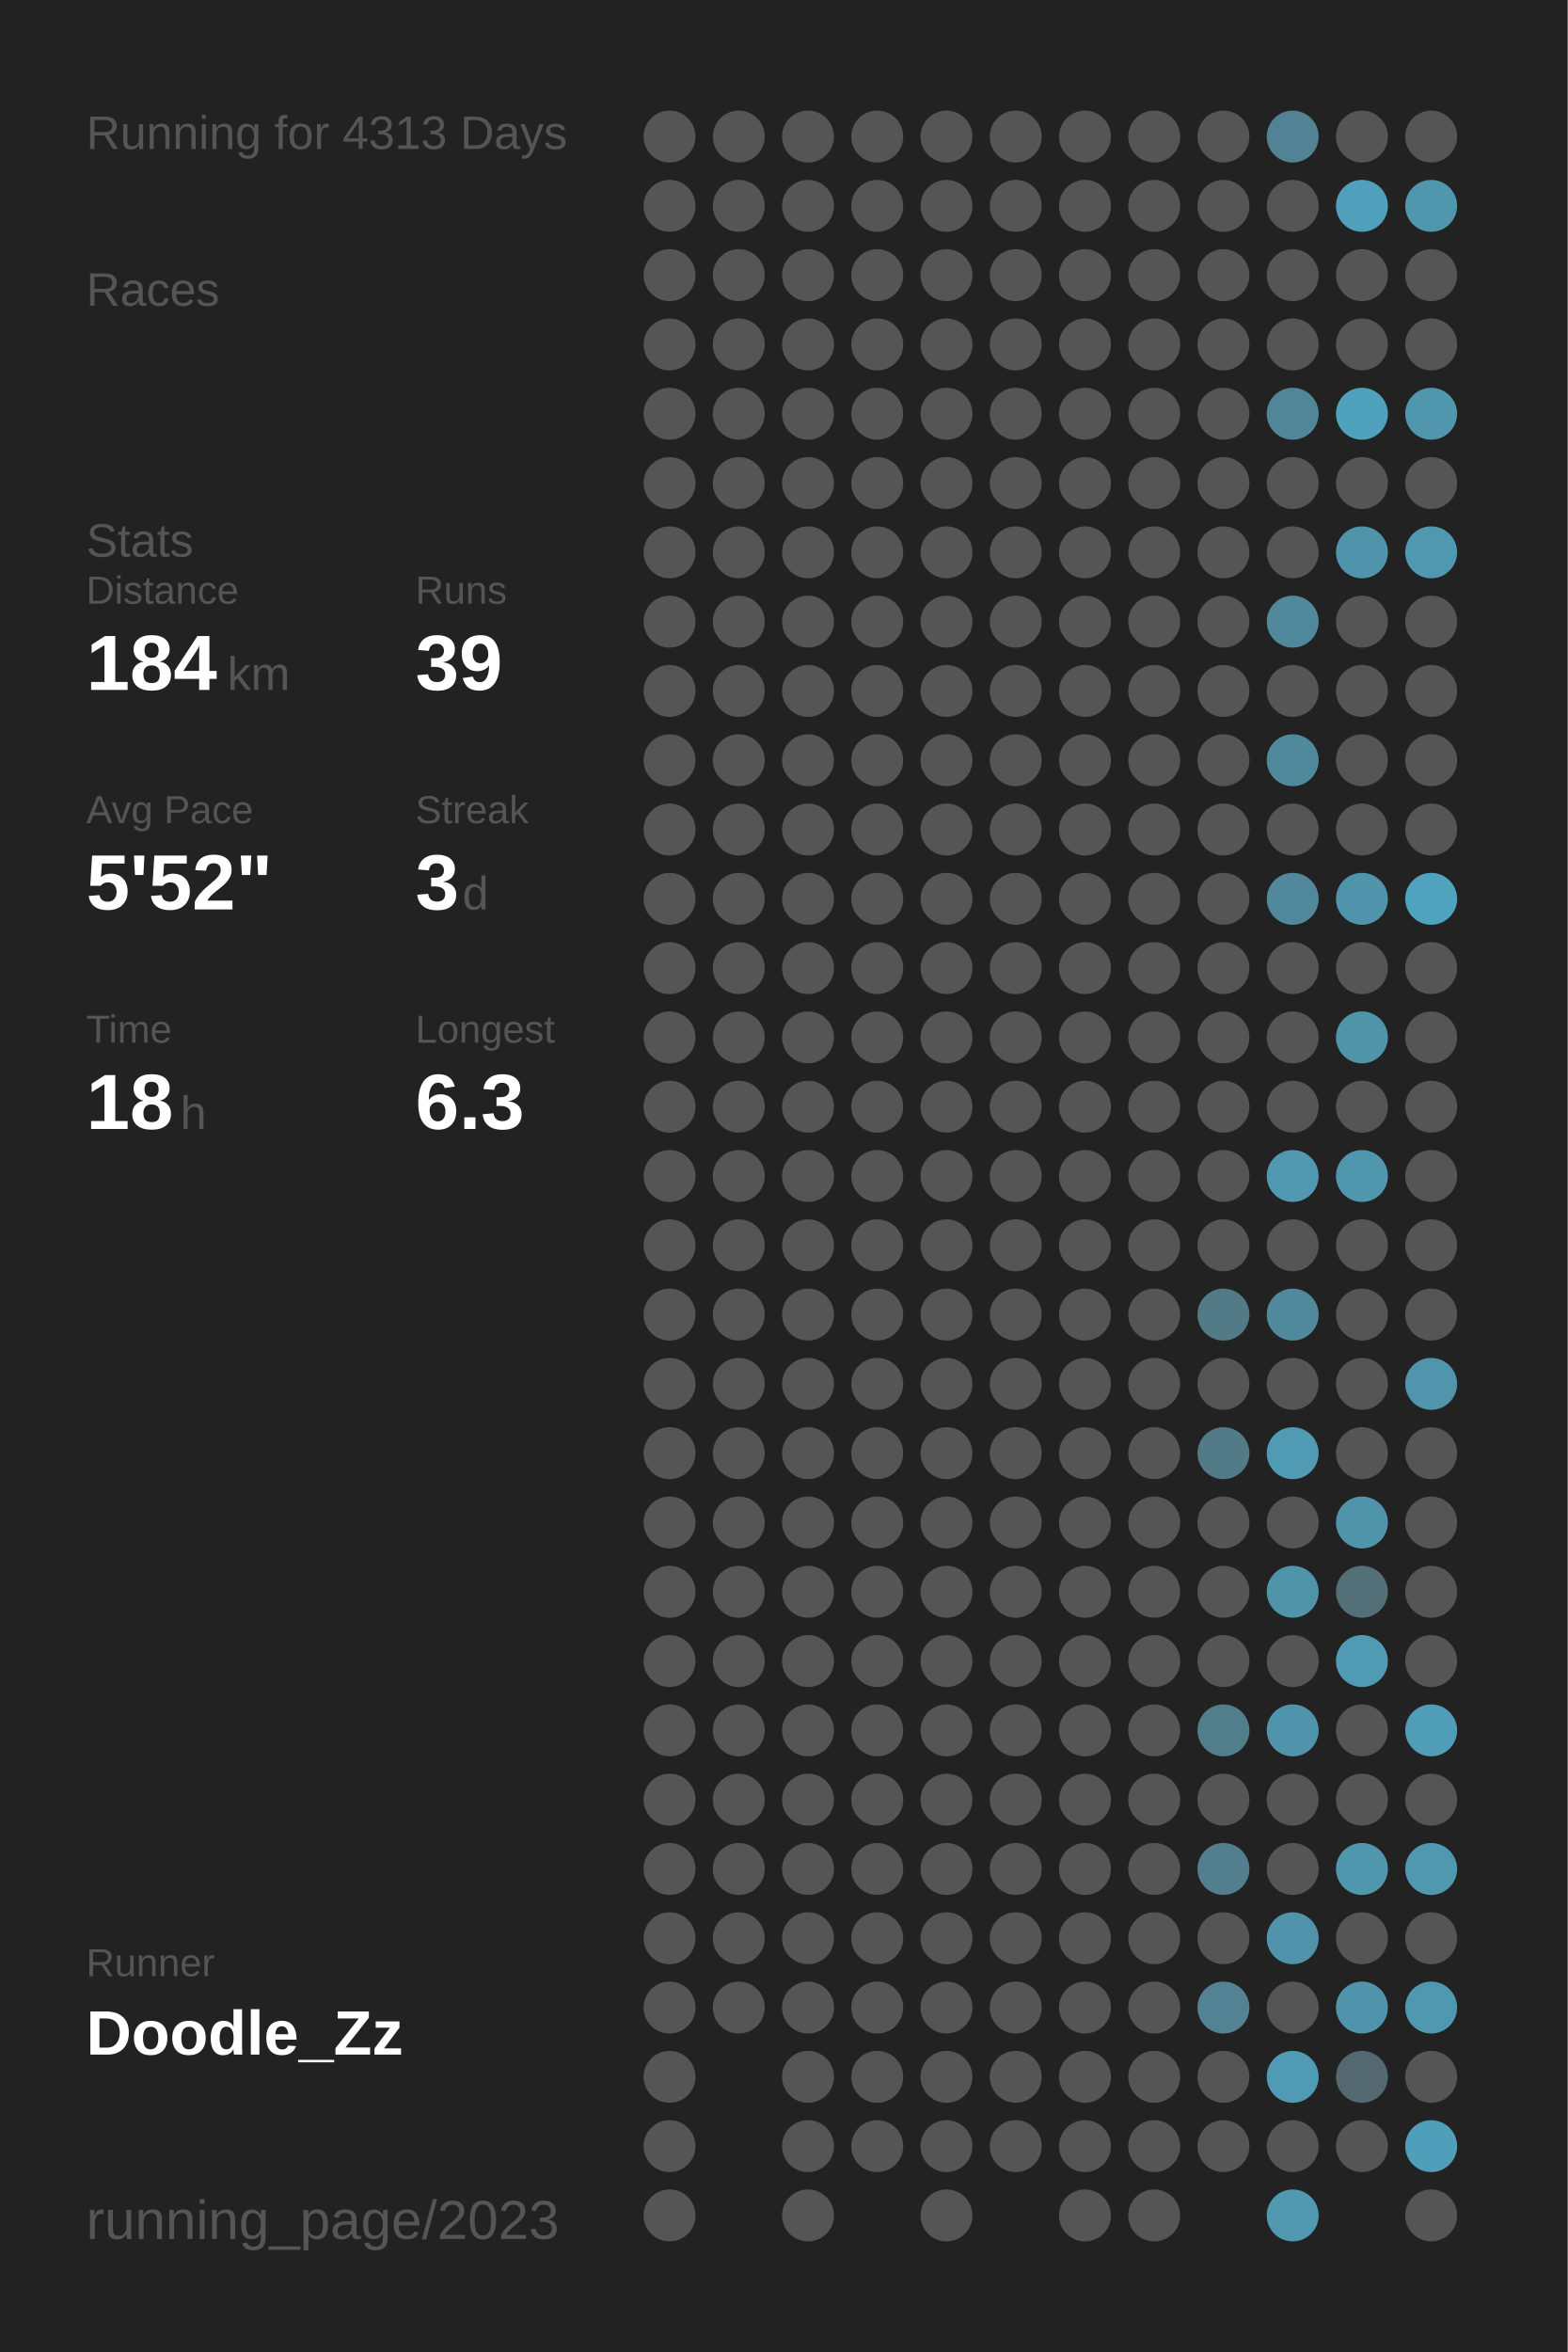
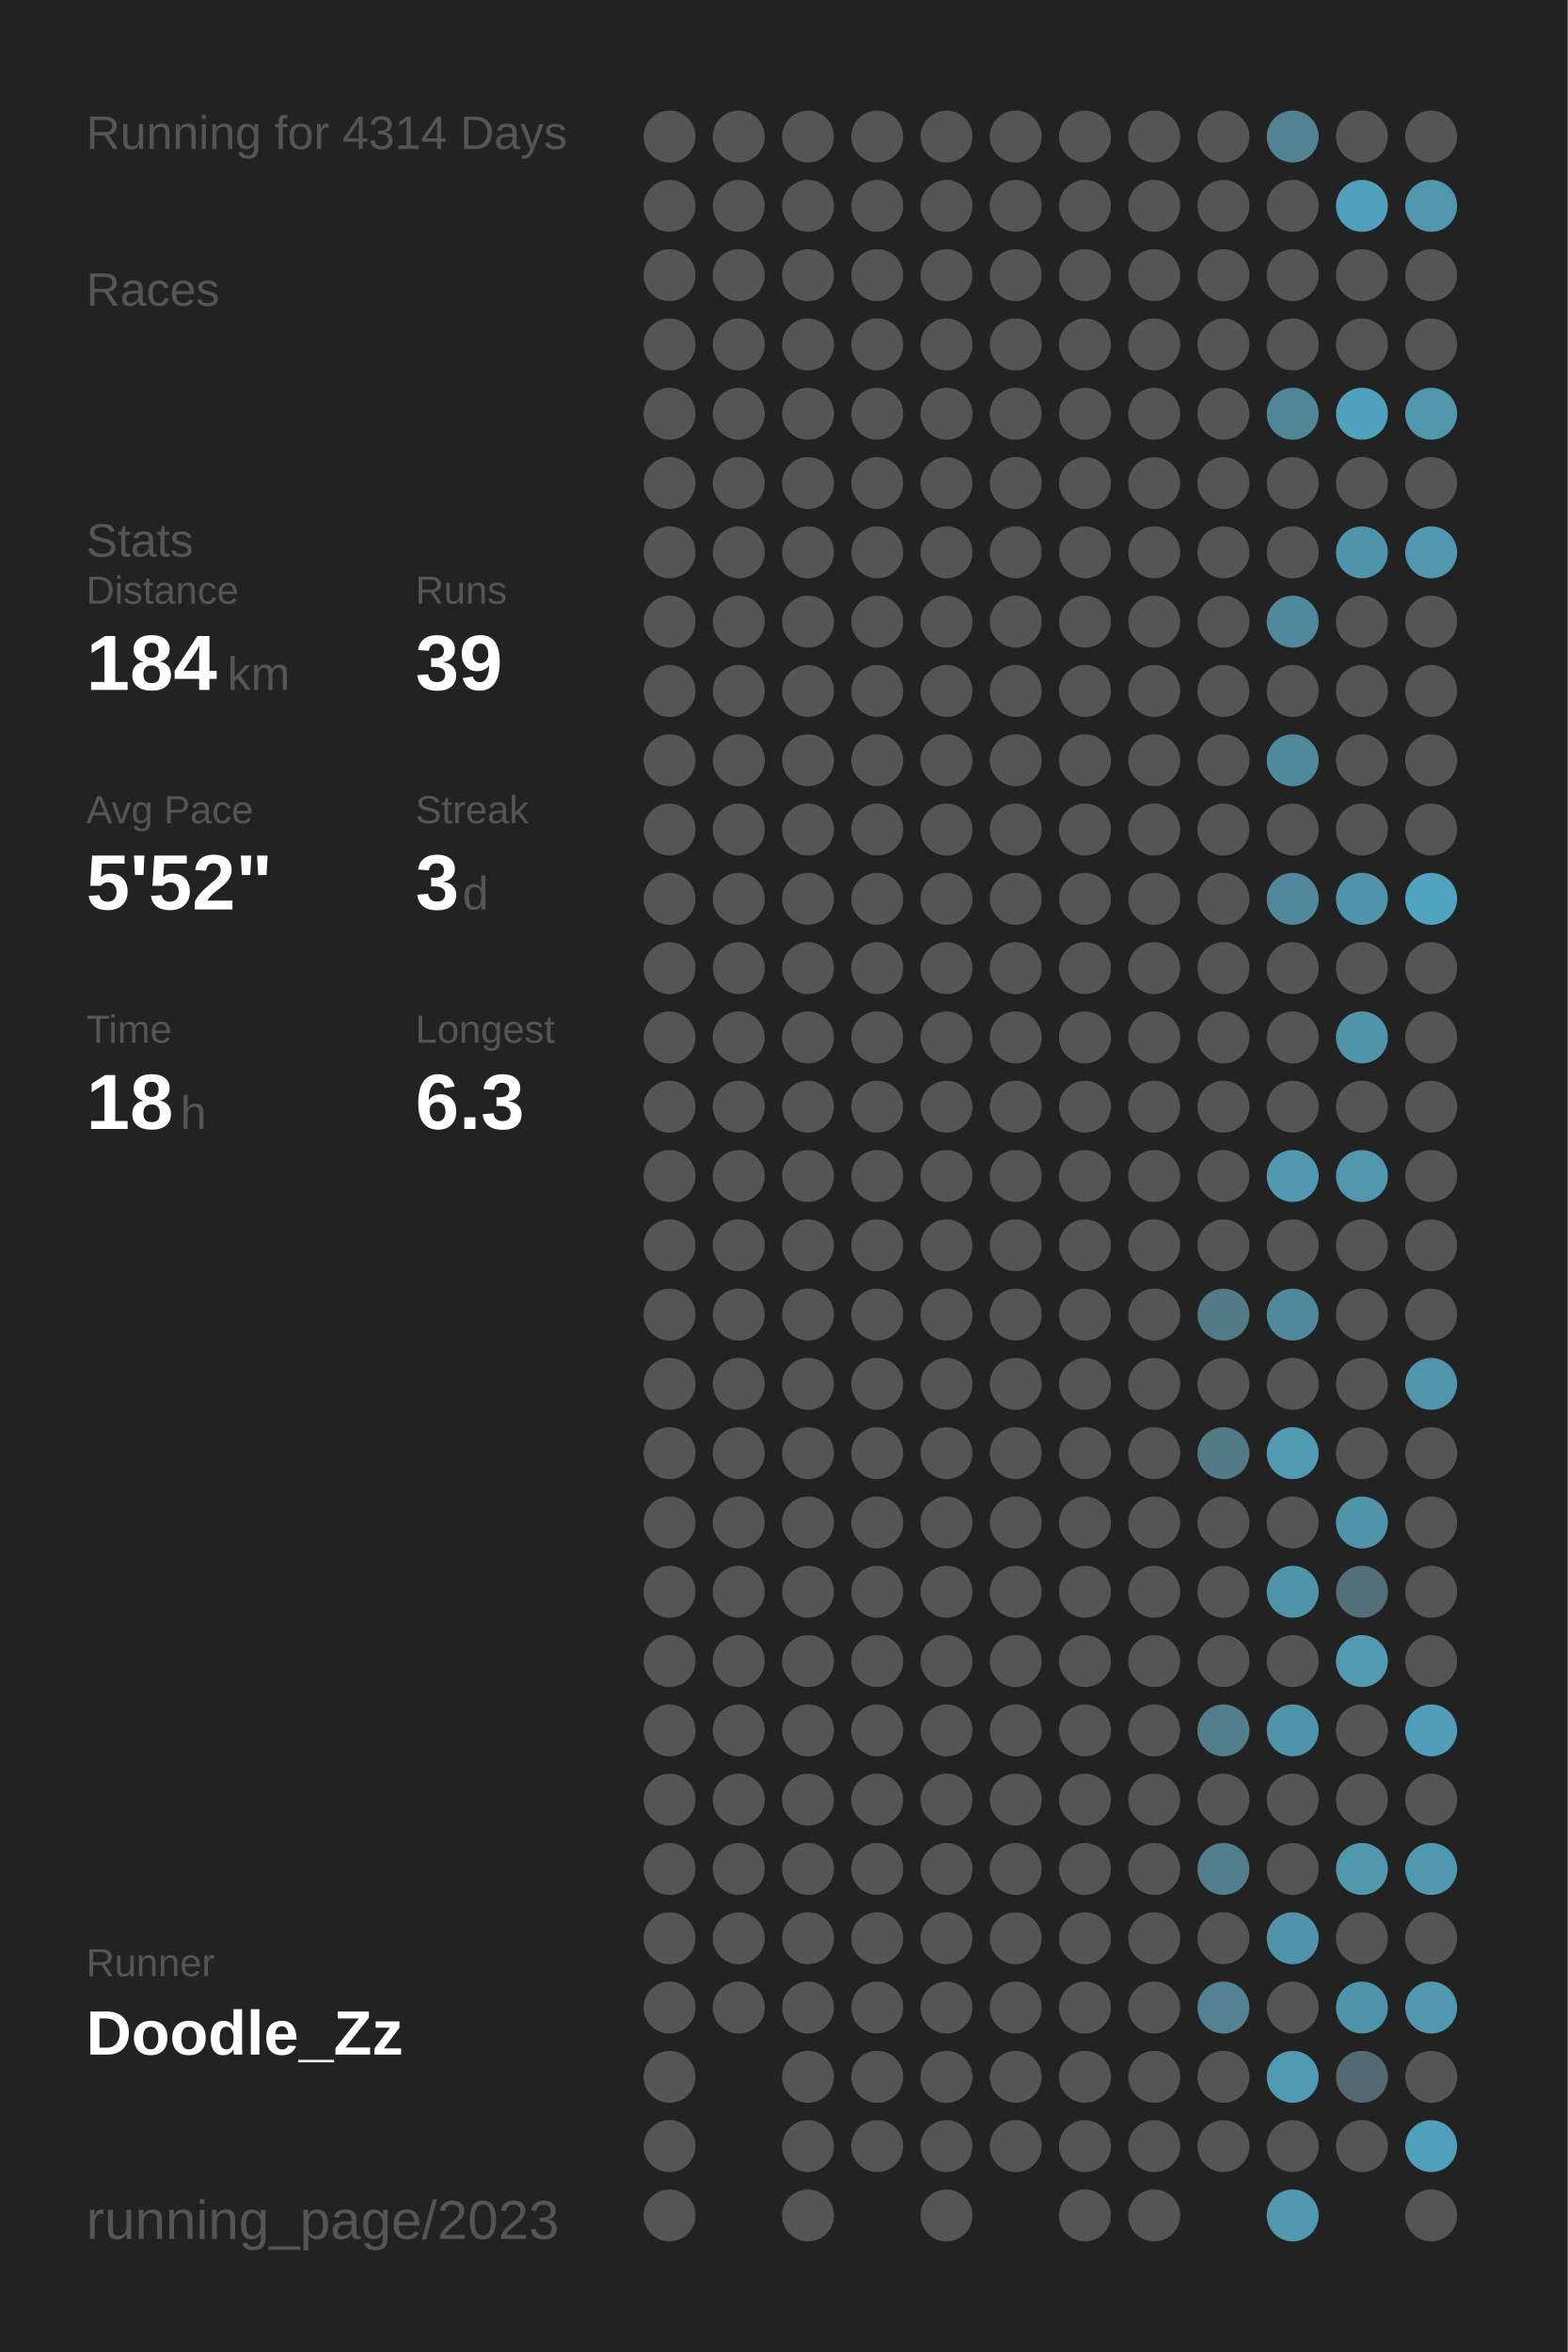
<svg xmlns="http://www.w3.org/2000/svg" baseProfile="full" height="300mm" version="1.1" viewBox="0,0,200,300" width="200mm">
  <defs />
  <rect fill="#222222" height="300" width="200" x="0" y="0" />
-   <text fill="#555555" style="font-size:6px; font-family:Arial;" x="11" y="19">Running for 4313 Days</text>
+   <text fill="#555555" style="font-size:6px; font-family:Arial;" x="11" y="19">Running for 4314 Days</text>
  <text fill="#555555" style="font-size:6px; font-family:Arial;" x="11" y="39">Races</text>
  <text fill="#555555" style="font-size:6px; font-family:Arial;" x="11" y="71">Stats</text>
  <text fill="#555555" style="font-size:5px; font-family:Arial;" x="11" y="77">Distance</text>
  <text fill="#FFFFFF" style="font-size:10px; font-family:Arial; font-weight:bold;" x="11" y="88">184</text>
  <text fill="#555555" style="font-size:6px; font-family:Arial;" x="29" y="88">km</text>
  <text fill="#555555" style="font-size:5px; font-family:Arial;" x="53" y="77">Runs</text>
  <text fill="#FFFFFF" style="font-size:10px; font-family:Arial; font-weight:bold;" x="53" y="88">39</text>
  <text fill="#555555" style="font-size:5px; font-family:Arial;" x="11" y="105">Avg Pace</text>
  <text fill="#FFFFFF" style="font-size:10px; font-family:Arial; font-weight:bold;" x="11" y="116">5'52"</text>
  <text fill="#555555" style="font-size:5px; font-family:Arial;" x="53" y="105">Streak</text>
  <text fill="#FFFFFF" style="font-size:10px; font-family:Arial; font-weight:bold;" x="53" y="116">3</text>
  <text fill="#555555" style="font-size:6px; font-family:Arial;" x="59" y="116">d</text>
  <text fill="#555555" style="font-size:5px; font-family:Arial;" x="11" y="133">Time</text>
  <text fill="#FFFFFF" style="font-size:10px; font-family:Arial; font-weight:bold;" x="11" y="144">18</text>
  <text fill="#555555" style="font-size:6px; font-family:Arial;" x="23" y="144">h</text>
  <text fill="#555555" style="font-size:5px; font-family:Arial;" x="53" y="133">Longest</text>
  <text fill="#FFFFFF" style="font-size:10px; font-family:Arial; font-weight:bold;" x="53" y="144">6.3</text>
  <text fill="#555555" style="font-size:5px; font-family:Arial;" x="11" y="252.065">Runner</text>
  <text fill="#FFFFFF" style="font-size:8px; font-family:Arial; font-weight:bold;" x="11" y="262.065">Doodle_Zz</text>
  <text fill="#555555" style="font-size:7px; font-family:Arial;" x="11" y="285.581">running_page/2023</text>
  <circle cx="85.417" cy="17.419" fill="#555555" r="3.312" />
  <circle cx="85.417" cy="26.258" fill="#555555" r="3.312" />
  <circle cx="85.417" cy="35.097" fill="#555555" r="3.312" />
  <circle cx="85.417" cy="43.935" fill="#555555" r="3.312" />
  <circle cx="85.417" cy="52.774" fill="#555555" r="3.312" />
  <circle cx="85.417" cy="61.613" fill="#555555" r="3.312" />
  <circle cx="85.417" cy="70.452" fill="#555555" r="3.312" />
  <circle cx="85.417" cy="79.29" fill="#555555" r="3.312" />
  <circle cx="85.417" cy="88.129" fill="#555555" r="3.312" />
  <circle cx="85.417" cy="96.968" fill="#555555" r="3.312" />
  <circle cx="85.417" cy="105.806" fill="#555555" r="3.312" />
  <circle cx="85.417" cy="114.645" fill="#555555" r="3.312" />
  <circle cx="85.417" cy="123.484" fill="#555555" r="3.312" />
  <circle cx="85.417" cy="132.323" fill="#555555" r="3.312" />
  <circle cx="85.417" cy="141.161" fill="#555555" r="3.312" />
  <circle cx="85.417" cy="150" fill="#555555" r="3.312" />
  <circle cx="85.417" cy="158.839" fill="#555555" r="3.312" />
  <circle cx="85.417" cy="167.677" fill="#555555" r="3.312" />
  <circle cx="85.417" cy="176.516" fill="#555555" r="3.312" />
  <circle cx="85.417" cy="185.355" fill="#555555" r="3.312" />
  <circle cx="85.417" cy="194.194" fill="#555555" r="3.312" />
  <circle cx="85.417" cy="203.032" fill="#555555" r="3.312" />
  <circle cx="85.417" cy="211.871" fill="#555555" r="3.312" />
  <circle cx="85.417" cy="220.71" fill="#555555" r="3.312" />
  <circle cx="85.417" cy="229.548" fill="#555555" r="3.312" />
  <circle cx="85.417" cy="238.387" fill="#555555" r="3.312" />
  <circle cx="85.417" cy="247.226" fill="#555555" r="3.312" />
  <circle cx="85.417" cy="256.065" fill="#555555" r="3.312" />
  <circle cx="85.417" cy="264.903" fill="#555555" r="3.312" />
  <circle cx="85.417" cy="273.742" fill="#555555" r="3.312" />
  <circle cx="85.417" cy="282.581" fill="#555555" r="3.312" />
  <circle cx="94.25" cy="17.419" fill="#555555" r="3.312" />
  <circle cx="94.25" cy="26.258" fill="#555555" r="3.312" />
  <circle cx="94.25" cy="35.097" fill="#555555" r="3.312" />
  <circle cx="94.25" cy="43.935" fill="#555555" r="3.312" />
  <circle cx="94.25" cy="52.774" fill="#555555" r="3.312" />
  <circle cx="94.25" cy="61.613" fill="#555555" r="3.312" />
  <circle cx="94.25" cy="70.452" fill="#555555" r="3.312" />
  <circle cx="94.25" cy="79.29" fill="#555555" r="3.312" />
  <circle cx="94.25" cy="88.129" fill="#555555" r="3.312" />
  <circle cx="94.25" cy="96.968" fill="#555555" r="3.312" />
  <circle cx="94.25" cy="105.806" fill="#555555" r="3.312" />
  <circle cx="94.25" cy="114.645" fill="#555555" r="3.312" />
  <circle cx="94.25" cy="123.484" fill="#555555" r="3.312" />
  <circle cx="94.25" cy="132.323" fill="#555555" r="3.312" />
  <circle cx="94.25" cy="141.161" fill="#555555" r="3.312" />
  <circle cx="94.25" cy="150" fill="#555555" r="3.312" />
  <circle cx="94.25" cy="158.839" fill="#555555" r="3.312" />
  <circle cx="94.25" cy="167.677" fill="#555555" r="3.312" />
  <circle cx="94.25" cy="176.516" fill="#555555" r="3.312" />
  <circle cx="94.25" cy="185.355" fill="#555555" r="3.312" />
  <circle cx="94.25" cy="194.194" fill="#555555" r="3.312" />
  <circle cx="94.25" cy="203.032" fill="#555555" r="3.312" />
  <circle cx="94.25" cy="211.871" fill="#555555" r="3.312" />
  <circle cx="94.25" cy="220.71" fill="#555555" r="3.312" />
  <circle cx="94.25" cy="229.548" fill="#555555" r="3.312" />
  <circle cx="94.25" cy="238.387" fill="#555555" r="3.312" />
  <circle cx="94.25" cy="247.226" fill="#555555" r="3.312" />
  <circle cx="94.25" cy="256.065" fill="#555555" r="3.312" />
  <circle cx="103.083" cy="17.419" fill="#555555" r="3.312" />
  <circle cx="103.083" cy="26.258" fill="#555555" r="3.312" />
  <circle cx="103.083" cy="35.097" fill="#555555" r="3.312" />
  <circle cx="103.083" cy="43.935" fill="#555555" r="3.312" />
  <circle cx="103.083" cy="52.774" fill="#555555" r="3.312" />
  <circle cx="103.083" cy="61.613" fill="#555555" r="3.312" />
  <circle cx="103.083" cy="70.452" fill="#555555" r="3.312" />
  <circle cx="103.083" cy="79.29" fill="#555555" r="3.312" />
  <circle cx="103.083" cy="88.129" fill="#555555" r="3.312" />
  <circle cx="103.083" cy="96.968" fill="#555555" r="3.312" />
  <circle cx="103.083" cy="105.806" fill="#555555" r="3.312" />
  <circle cx="103.083" cy="114.645" fill="#555555" r="3.312" />
  <circle cx="103.083" cy="123.484" fill="#555555" r="3.312" />
  <circle cx="103.083" cy="132.323" fill="#555555" r="3.312" />
  <circle cx="103.083" cy="141.161" fill="#555555" r="3.312" />
  <circle cx="103.083" cy="150" fill="#555555" r="3.312" />
  <circle cx="103.083" cy="158.839" fill="#555555" r="3.312" />
  <circle cx="103.083" cy="167.677" fill="#555555" r="3.312" />
  <circle cx="103.083" cy="176.516" fill="#555555" r="3.312" />
  <circle cx="103.083" cy="185.355" fill="#555555" r="3.312" />
  <circle cx="103.083" cy="194.194" fill="#555555" r="3.312" />
  <circle cx="103.083" cy="203.032" fill="#555555" r="3.312" />
  <circle cx="103.083" cy="211.871" fill="#555555" r="3.312" />
  <circle cx="103.083" cy="220.71" fill="#555555" r="3.312" />
  <circle cx="103.083" cy="229.548" fill="#555555" r="3.312" />
  <circle cx="103.083" cy="238.387" fill="#555555" r="3.312" />
  <circle cx="103.083" cy="247.226" fill="#555555" r="3.312" />
  <circle cx="103.083" cy="256.065" fill="#555555" r="3.312" />
  <circle cx="103.083" cy="264.903" fill="#555555" r="3.312" />
  <circle cx="103.083" cy="273.742" fill="#555555" r="3.312" />
  <circle cx="103.083" cy="282.581" fill="#555555" r="3.312" />
  <circle cx="111.917" cy="17.419" fill="#555555" r="3.312" />
  <circle cx="111.917" cy="26.258" fill="#555555" r="3.312" />
  <circle cx="111.917" cy="35.097" fill="#555555" r="3.312" />
  <circle cx="111.917" cy="43.935" fill="#555555" r="3.312" />
  <circle cx="111.917" cy="52.774" fill="#555555" r="3.312" />
  <circle cx="111.917" cy="61.613" fill="#555555" r="3.312" />
  <circle cx="111.917" cy="70.452" fill="#555555" r="3.312" />
  <circle cx="111.917" cy="79.29" fill="#555555" r="3.312" />
  <circle cx="111.917" cy="88.129" fill="#555555" r="3.312" />
  <circle cx="111.917" cy="96.968" fill="#555555" r="3.312" />
  <circle cx="111.917" cy="105.806" fill="#555555" r="3.312" />
  <circle cx="111.917" cy="114.645" fill="#555555" r="3.312" />
  <circle cx="111.917" cy="123.484" fill="#555555" r="3.312" />
  <circle cx="111.917" cy="132.323" fill="#555555" r="3.312" />
  <circle cx="111.917" cy="141.161" fill="#555555" r="3.312" />
  <circle cx="111.917" cy="150" fill="#555555" r="3.312" />
  <circle cx="111.917" cy="158.839" fill="#555555" r="3.312" />
  <circle cx="111.917" cy="167.677" fill="#555555" r="3.312" />
  <circle cx="111.917" cy="176.516" fill="#555555" r="3.312" />
  <circle cx="111.917" cy="185.355" fill="#555555" r="3.312" />
  <circle cx="111.917" cy="194.194" fill="#555555" r="3.312" />
  <circle cx="111.917" cy="203.032" fill="#555555" r="3.312" />
  <circle cx="111.917" cy="211.871" fill="#555555" r="3.312" />
  <circle cx="111.917" cy="220.71" fill="#555555" r="3.312" />
  <circle cx="111.917" cy="229.548" fill="#555555" r="3.312" />
  <circle cx="111.917" cy="238.387" fill="#555555" r="3.312" />
  <circle cx="111.917" cy="247.226" fill="#555555" r="3.312" />
  <circle cx="111.917" cy="256.065" fill="#555555" r="3.312" />
  <circle cx="111.917" cy="264.903" fill="#555555" r="3.312" />
  <circle cx="111.917" cy="273.742" fill="#555555" r="3.312" />
  <circle cx="120.75" cy="17.419" fill="#555555" r="3.312" />
  <circle cx="120.75" cy="26.258" fill="#555555" r="3.312" />
  <circle cx="120.75" cy="35.097" fill="#555555" r="3.312" />
  <circle cx="120.75" cy="43.935" fill="#555555" r="3.312" />
  <circle cx="120.75" cy="52.774" fill="#555555" r="3.312" />
  <circle cx="120.75" cy="61.613" fill="#555555" r="3.312" />
  <circle cx="120.75" cy="70.452" fill="#555555" r="3.312" />
  <circle cx="120.75" cy="79.29" fill="#555555" r="3.312" />
  <circle cx="120.75" cy="88.129" fill="#555555" r="3.312" />
  <circle cx="120.75" cy="96.968" fill="#555555" r="3.312" />
  <circle cx="120.75" cy="105.806" fill="#555555" r="3.312" />
  <circle cx="120.75" cy="114.645" fill="#555555" r="3.312" />
  <circle cx="120.75" cy="123.484" fill="#555555" r="3.312" />
  <circle cx="120.75" cy="132.323" fill="#555555" r="3.312" />
  <circle cx="120.75" cy="141.161" fill="#555555" r="3.312" />
  <circle cx="120.75" cy="150" fill="#555555" r="3.312" />
  <circle cx="120.75" cy="158.839" fill="#555555" r="3.312" />
  <circle cx="120.75" cy="167.677" fill="#555555" r="3.312" />
  <circle cx="120.75" cy="176.516" fill="#555555" r="3.312" />
  <circle cx="120.75" cy="185.355" fill="#555555" r="3.312" />
  <circle cx="120.75" cy="194.194" fill="#555555" r="3.312" />
  <circle cx="120.75" cy="203.032" fill="#555555" r="3.312" />
  <circle cx="120.75" cy="211.871" fill="#555555" r="3.312" />
  <circle cx="120.75" cy="220.71" fill="#555555" r="3.312" />
  <circle cx="120.75" cy="229.548" fill="#555555" r="3.312" />
  <circle cx="120.75" cy="238.387" fill="#555555" r="3.312" />
  <circle cx="120.75" cy="247.226" fill="#555555" r="3.312" />
  <circle cx="120.75" cy="256.065" fill="#555555" r="3.312" />
  <circle cx="120.75" cy="264.903" fill="#555555" r="3.312" />
  <circle cx="120.75" cy="273.742" fill="#555555" r="3.312" />
  <circle cx="120.75" cy="282.581" fill="#555555" r="3.312" />
  <circle cx="129.583" cy="17.419" fill="#555555" r="3.312" />
  <circle cx="129.583" cy="26.258" fill="#555555" r="3.312" />
  <circle cx="129.583" cy="35.097" fill="#555555" r="3.312" />
  <circle cx="129.583" cy="43.935" fill="#555555" r="3.312" />
  <circle cx="129.583" cy="52.774" fill="#555555" r="3.312" />
  <circle cx="129.583" cy="61.613" fill="#555555" r="3.312" />
  <circle cx="129.583" cy="70.452" fill="#555555" r="3.312" />
  <circle cx="129.583" cy="79.29" fill="#555555" r="3.312" />
  <circle cx="129.583" cy="88.129" fill="#555555" r="3.312" />
  <circle cx="129.583" cy="96.968" fill="#555555" r="3.312" />
  <circle cx="129.583" cy="105.806" fill="#555555" r="3.312" />
  <circle cx="129.583" cy="114.645" fill="#555555" r="3.312" />
  <circle cx="129.583" cy="123.484" fill="#555555" r="3.312" />
  <circle cx="129.583" cy="132.323" fill="#555555" r="3.312" />
  <circle cx="129.583" cy="141.161" fill="#555555" r="3.312" />
  <circle cx="129.583" cy="150" fill="#555555" r="3.312" />
  <circle cx="129.583" cy="158.839" fill="#555555" r="3.312" />
  <circle cx="129.583" cy="167.677" fill="#555555" r="3.312" />
  <circle cx="129.583" cy="176.516" fill="#555555" r="3.312" />
  <circle cx="129.583" cy="185.355" fill="#555555" r="3.312" />
  <circle cx="129.583" cy="194.194" fill="#555555" r="3.312" />
  <circle cx="129.583" cy="203.032" fill="#555555" r="3.312" />
  <circle cx="129.583" cy="211.871" fill="#555555" r="3.312" />
  <circle cx="129.583" cy="220.71" fill="#555555" r="3.312" />
  <circle cx="129.583" cy="229.548" fill="#555555" r="3.312" />
  <circle cx="129.583" cy="238.387" fill="#555555" r="3.312" />
  <circle cx="129.583" cy="247.226" fill="#555555" r="3.312" />
  <circle cx="129.583" cy="256.065" fill="#555555" r="3.312" />
  <circle cx="129.583" cy="264.903" fill="#555555" r="3.312" />
  <circle cx="129.583" cy="273.742" fill="#555555" r="3.312" />
  <circle cx="138.417" cy="17.419" fill="#555555" r="3.312" />
  <circle cx="138.417" cy="26.258" fill="#555555" r="3.312" />
  <circle cx="138.417" cy="35.097" fill="#555555" r="3.312" />
  <circle cx="138.417" cy="43.935" fill="#555555" r="3.312" />
  <circle cx="138.417" cy="52.774" fill="#555555" r="3.312" />
  <circle cx="138.417" cy="61.613" fill="#555555" r="3.312" />
  <circle cx="138.417" cy="70.452" fill="#555555" r="3.312" />
  <circle cx="138.417" cy="79.29" fill="#555555" r="3.312" />
  <circle cx="138.417" cy="88.129" fill="#555555" r="3.312" />
  <circle cx="138.417" cy="96.968" fill="#555555" r="3.312" />
  <circle cx="138.417" cy="105.806" fill="#555555" r="3.312" />
  <circle cx="138.417" cy="114.645" fill="#555555" r="3.312" />
  <circle cx="138.417" cy="123.484" fill="#555555" r="3.312" />
  <circle cx="138.417" cy="132.323" fill="#555555" r="3.312" />
  <circle cx="138.417" cy="141.161" fill="#555555" r="3.312" />
  <circle cx="138.417" cy="150" fill="#555555" r="3.312" />
  <circle cx="138.417" cy="158.839" fill="#555555" r="3.312" />
  <circle cx="138.417" cy="167.677" fill="#555555" r="3.312" />
  <circle cx="138.417" cy="176.516" fill="#555555" r="3.312" />
  <circle cx="138.417" cy="185.355" fill="#555555" r="3.312" />
  <circle cx="138.417" cy="194.194" fill="#555555" r="3.312" />
  <circle cx="138.417" cy="203.032" fill="#555555" r="3.312" />
  <circle cx="138.417" cy="211.871" fill="#555555" r="3.312" />
  <circle cx="138.417" cy="220.71" fill="#555555" r="3.312" />
  <circle cx="138.417" cy="229.548" fill="#555555" r="3.312" />
  <circle cx="138.417" cy="238.387" fill="#555555" r="3.312" />
  <circle cx="138.417" cy="247.226" fill="#555555" r="3.312" />
  <circle cx="138.417" cy="256.065" fill="#555555" r="3.312" />
  <circle cx="138.417" cy="264.903" fill="#555555" r="3.312" />
  <circle cx="138.417" cy="273.742" fill="#555555" r="3.312" />
  <circle cx="138.417" cy="282.581" fill="#555555" r="3.312" />
  <circle cx="147.25" cy="17.419" fill="#555555" r="3.312" />
  <circle cx="147.25" cy="26.258" fill="#555555" r="3.312" />
  <circle cx="147.25" cy="35.097" fill="#555555" r="3.312" />
  <circle cx="147.25" cy="43.935" fill="#555555" r="3.312" />
  <circle cx="147.25" cy="52.774" fill="#555555" r="3.312" />
  <circle cx="147.25" cy="61.613" fill="#555555" r="3.312" />
  <circle cx="147.25" cy="70.452" fill="#555555" r="3.312" />
  <circle cx="147.25" cy="79.29" fill="#555555" r="3.312" />
  <circle cx="147.25" cy="88.129" fill="#555555" r="3.312" />
  <circle cx="147.25" cy="96.968" fill="#555555" r="3.312" />
  <circle cx="147.25" cy="105.806" fill="#555555" r="3.312" />
  <circle cx="147.25" cy="114.645" fill="#555555" r="3.312" />
  <circle cx="147.25" cy="123.484" fill="#555555" r="3.312" />
  <circle cx="147.25" cy="132.323" fill="#555555" r="3.312" />
  <circle cx="147.25" cy="141.161" fill="#555555" r="3.312" />
  <circle cx="147.25" cy="150" fill="#555555" r="3.312" />
  <circle cx="147.25" cy="158.839" fill="#555555" r="3.312" />
  <circle cx="147.25" cy="167.677" fill="#555555" r="3.312" />
  <circle cx="147.25" cy="176.516" fill="#555555" r="3.312" />
  <circle cx="147.25" cy="185.355" fill="#555555" r="3.312" />
  <circle cx="147.25" cy="194.194" fill="#555555" r="3.312" />
  <circle cx="147.25" cy="203.032" fill="#555555" r="3.312" />
  <circle cx="147.25" cy="211.871" fill="#555555" r="3.312" />
  <circle cx="147.25" cy="220.71" fill="#555555" r="3.312" />
  <circle cx="147.25" cy="229.548" fill="#555555" r="3.312" />
  <circle cx="147.25" cy="238.387" fill="#555555" r="3.312" />
  <circle cx="147.25" cy="247.226" fill="#555555" r="3.312" />
  <circle cx="147.25" cy="256.065" fill="#555555" r="3.312" />
  <circle cx="147.25" cy="264.903" fill="#555555" r="3.312" />
  <circle cx="147.25" cy="273.742" fill="#555555" r="3.312" />
  <circle cx="147.25" cy="282.581" fill="#555555" r="3.312" />
  <circle cx="156.083" cy="17.419" fill="#555555" r="3.312" />
  <circle cx="156.083" cy="26.258" fill="#555555" r="3.312" />
  <circle cx="156.083" cy="35.097" fill="#555555" r="3.312" />
  <circle cx="156.083" cy="43.935" fill="#555555" r="3.312" />
  <circle cx="156.083" cy="52.774" fill="#555555" r="3.312" />
  <circle cx="156.083" cy="61.613" fill="#555555" r="3.312" />
  <circle cx="156.083" cy="70.452" fill="#555555" r="3.312" />
  <circle cx="156.083" cy="79.29" fill="#555555" r="3.312" />
  <circle cx="156.083" cy="88.129" fill="#555555" r="3.312" />
  <circle cx="156.083" cy="96.968" fill="#555555" r="3.312" />
  <circle cx="156.083" cy="105.806" fill="#555555" r="3.312" />
  <circle cx="156.083" cy="114.645" fill="#555555" r="3.312" />
  <circle cx="156.083" cy="123.484" fill="#555555" r="3.312" />
  <circle cx="156.083" cy="132.323" fill="#555555" r="3.312" />
  <circle cx="156.083" cy="141.161" fill="#555555" r="3.312" />
  <circle cx="156.083" cy="150" fill="#555555" r="3.312" />
  <circle cx="156.083" cy="158.839" fill="#555555" r="3.312" />
  <circle cx="156.083" cy="167.677" fill="#527a87" r="3.312" />
  <circle cx="156.083" cy="176.516" fill="#555555" r="3.312" />
  <circle cx="156.083" cy="185.355" fill="#527a87" r="3.312" />
  <circle cx="156.083" cy="194.194" fill="#555555" r="3.312" />
  <circle cx="156.083" cy="203.032" fill="#555555" r="3.312" />
  <circle cx="156.083" cy="211.871" fill="#555555" r="3.312" />
  <circle cx="156.083" cy="220.71" fill="#527d8b" r="3.312" />
  <circle cx="156.083" cy="229.548" fill="#555555" r="3.312" />
  <circle cx="156.083" cy="238.387" fill="#527e8d" r="3.312" />
  <circle cx="156.083" cy="247.226" fill="#555555" r="3.312" />
  <circle cx="156.083" cy="256.065" fill="#528293" r="3.312" />
  <circle cx="156.083" cy="264.903" fill="#555555" r="3.312" />
  <circle cx="156.083" cy="273.742" fill="#555555" r="3.312" />
  <circle cx="164.917" cy="17.419" fill="#528394" r="3.312" />
  <circle cx="164.917" cy="26.258" fill="#555555" r="3.312" />
  <circle cx="164.917" cy="35.097" fill="#555555" r="3.312" />
  <circle cx="164.917" cy="43.935" fill="#555555" r="3.312" />
  <circle cx="164.917" cy="52.774" fill="#518698" r="3.312" />
  <circle cx="164.917" cy="61.613" fill="#555555" r="3.312" />
  <circle cx="164.917" cy="70.452" fill="#555555" r="3.312" />
  <circle cx="164.917" cy="79.29" fill="#51899c" r="3.312" />
  <circle cx="164.917" cy="88.129" fill="#555555" r="3.312" />
  <circle cx="164.917" cy="96.968" fill="#51899c" r="3.312" />
  <circle cx="164.917" cy="105.806" fill="#555555" r="3.312" />
  <circle cx="164.917" cy="114.645" fill="#51889b" r="3.312" />
  <circle cx="164.917" cy="123.484" fill="#555555" r="3.312" />
  <circle cx="164.917" cy="132.323" fill="#555555" r="3.312" />
  <circle cx="164.917" cy="141.161" fill="#555555" r="3.312" />
  <circle cx="164.917" cy="150" fill="#5099b1" r="3.312" />
  <circle cx="164.917" cy="158.839" fill="#555555" r="3.312" />
  <circle cx="164.917" cy="167.677" fill="#51899c" r="3.312" />
  <circle cx="164.917" cy="176.516" fill="#555555" r="3.312" />
  <circle cx="164.917" cy="185.355" fill="#509ab3" r="3.312" />
  <circle cx="164.917" cy="194.194" fill="#555555" r="3.312" />
  <circle cx="164.917" cy="203.032" fill="#5094aa" r="3.312" />
  <circle cx="164.917" cy="211.871" fill="#555555" r="3.312" />
  <circle cx="164.917" cy="220.71" fill="#5094ab" r="3.312" />
  <circle cx="164.917" cy="229.548" fill="#555555" r="3.312" />
  <circle cx="164.917" cy="238.387" fill="#555555" r="3.312" />
  <circle cx="164.917" cy="247.226" fill="#5093aa" r="3.312" />
  <circle cx="164.917" cy="256.065" fill="#555555" r="3.312" />
  <circle cx="164.917" cy="264.903" fill="#509ab3" r="3.312" />
  <circle cx="164.917" cy="273.742" fill="#555555" r="3.312" />
  <circle cx="164.917" cy="282.581" fill="#5099b1" r="3.312" />
  <circle cx="173.75" cy="17.419" fill="#555555" r="3.312" />
  <circle cx="173.75" cy="26.258" fill="#50a0bb" r="3.312" />
  <circle cx="173.75" cy="35.097" fill="#555555" r="3.312" />
  <circle cx="173.75" cy="43.935" fill="#555555" r="3.312" />
  <circle cx="173.75" cy="52.774" fill="#50a1bc" r="3.312" />
  <circle cx="173.75" cy="61.613" fill="#555555" r="3.312" />
  <circle cx="173.75" cy="70.452" fill="#5094ab" r="3.312" />
  <circle cx="173.75" cy="79.29" fill="#555555" r="3.312" />
  <circle cx="173.75" cy="88.129" fill="#555555" r="3.312" />
  <circle cx="173.75" cy="96.968" fill="#555555" r="3.312" />
  <circle cx="173.75" cy="105.806" fill="#555555" r="3.312" />
  <circle cx="173.75" cy="114.645" fill="#5094ab" r="3.312" />
  <circle cx="173.75" cy="123.484" fill="#555555" r="3.312" />
  <circle cx="173.75" cy="132.323" fill="#5094aa" r="3.312" />
  <circle cx="173.75" cy="141.161" fill="#555555" r="3.312" />
  <circle cx="173.75" cy="150" fill="#5097ae" r="3.312" />
  <circle cx="173.75" cy="158.839" fill="#555555" r="3.312" />
  <circle cx="173.75" cy="167.677" fill="#555555" r="3.312" />
  <circle cx="173.75" cy="176.516" fill="#555555" r="3.312" />
  <circle cx="173.75" cy="185.355" fill="#555555" r="3.312" />
  <circle cx="173.75" cy="194.194" fill="#5094aa" r="3.312" />
  <circle cx="173.75" cy="203.032" fill="#536f78" r="3.312" />
  <circle cx="173.75" cy="211.871" fill="#509ab3" r="3.312" />
  <circle cx="173.75" cy="220.71" fill="#555555" r="3.312" />
  <circle cx="173.75" cy="229.548" fill="#555555" r="3.312" />
  <circle cx="173.75" cy="238.387" fill="#5097ae" r="3.312" />
  <circle cx="173.75" cy="247.226" fill="#555555" r="3.312" />
  <circle cx="173.75" cy="256.065" fill="#5094ab" r="3.312" />
  <circle cx="173.75" cy="264.903" fill="#536870" r="3.312" />
  <circle cx="173.75" cy="273.742" fill="#555555" r="3.312" />
  <circle cx="182.583" cy="17.419" fill="#555555" r="3.312" />
  <circle cx="182.583" cy="26.258" fill="#5096ad" r="3.312" />
  <circle cx="182.583" cy="35.097" fill="#555555" r="3.312" />
  <circle cx="182.583" cy="43.935" fill="#555555" r="3.312" />
  <circle cx="182.583" cy="52.774" fill="#5096ad" r="3.312" />
  <circle cx="182.583" cy="61.613" fill="#555555" r="3.312" />
  <circle cx="182.583" cy="70.452" fill="#5098b0" r="3.312" />
  <circle cx="182.583" cy="79.29" fill="#555555" r="3.312" />
  <circle cx="182.583" cy="88.129" fill="#555555" r="3.312" />
  <circle cx="182.583" cy="96.968" fill="#555555" r="3.312" />
  <circle cx="182.583" cy="105.806" fill="#555555" r="3.312" />
  <circle cx="182.583" cy="114.645" fill="#4fa3bf" r="3.312" />
  <circle cx="182.583" cy="123.484" fill="#555555" r="3.312" />
  <circle cx="182.583" cy="132.323" fill="#555555" r="3.312" />
  <circle cx="182.583" cy="141.161" fill="#555555" r="3.312" />
  <circle cx="182.583" cy="150" fill="#555555" r="3.312" />
  <circle cx="182.583" cy="158.839" fill="#555555" r="3.312" />
  <circle cx="182.583" cy="167.677" fill="#555555" r="3.312" />
  <circle cx="182.583" cy="176.516" fill="#5095ac" r="3.312" />
  <circle cx="182.583" cy="185.355" fill="#555555" r="3.312" />
  <circle cx="182.583" cy="194.194" fill="#555555" r="3.312" />
  <circle cx="182.583" cy="203.032" fill="#555555" r="3.312" />
  <circle cx="182.583" cy="211.871" fill="#555555" r="3.312" />
  <circle cx="182.583" cy="220.71" fill="#509db7" r="3.312" />
  <circle cx="182.583" cy="229.548" fill="#555555" r="3.312" />
  <circle cx="182.583" cy="238.387" fill="#5097b0" r="3.312" />
  <circle cx="182.583" cy="247.226" fill="#555555" r="3.312" />
  <circle cx="182.583" cy="256.065" fill="#5098b0" r="3.312" />
  <circle cx="182.583" cy="264.903" fill="#555555" r="3.312" />
  <circle cx="182.583" cy="273.742" fill="#509fba" r="3.312" />
  <circle cx="182.583" cy="282.581" fill="#555555" r="3.312" />
</svg>
